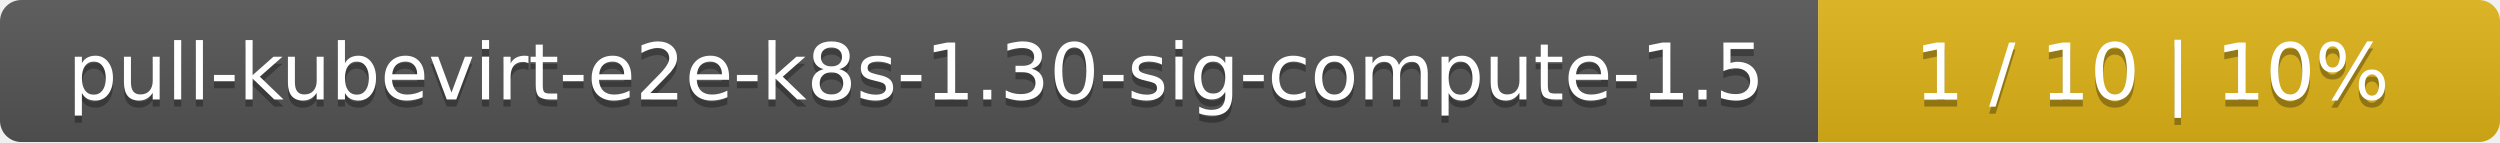
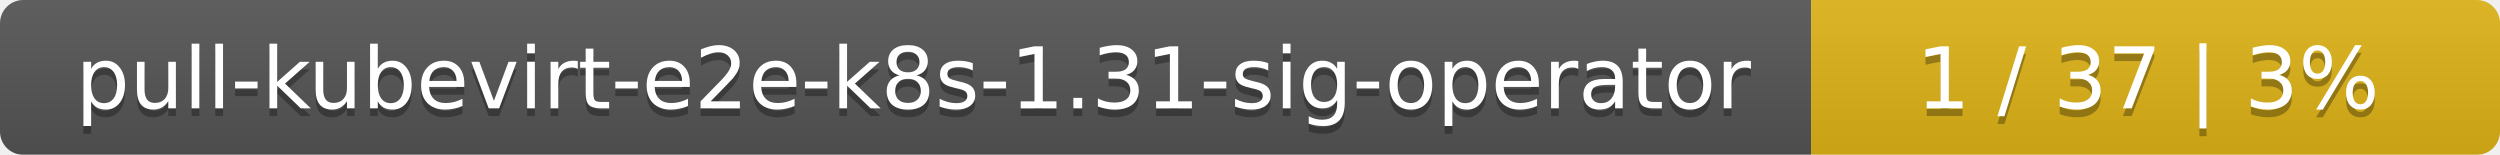
- <svg xmlns="http://www.w3.org/2000/svg" width="352" height="20">
+ <svg xmlns="http://www.w3.org/2000/svg" width="323" height="20">
  <linearGradient id="smooth" x2="0" y2="100%">
    <stop offset="0" stop-color="#bbb" stop-opacity=".1" />
    <stop offset="1" stop-opacity=".1" />
  </linearGradient>
  <mask id="round">
-     <rect width="352" height="20" rx="3" fill="#fff" />
+     <rect width="323" height="20" rx="3" fill="#fff" />
  </mask>
  <g mask="url(#round)">
-     <rect width="256" height="20" fill="#555" />
-     <rect x="256" width="96" height="20" fill="#dfb317" />
-     <rect width="352" height="20" fill="url(#smooth)" />
+     <rect width="234" height="20" fill="#555" />
+     <rect x="234" width="89" height="20" fill="#dfb317" />
+     <rect width="323" height="20" fill="url(#smooth)" />
  </g>
  <g fill="#fff" text-anchor="middle" font-family="DejaVu Sans,Verdana,Geneva,sans-serif" font-size="11">
-     <text x="129" y="15" fill="#010101" fill-opacity=".3">pull-kubevirt-e2e-k8s-1.30-sig-compute-1.5</text>
-     <text x="129" y="14">pull-kubevirt-e2e-k8s-1.30-sig-compute-1.5</text>
-     <text x="303" y="15" fill="#010101" fill-opacity=".3">1 / 10    |    10%</text>
-     <text x="303" y="14">1 / 10    |    10%</text>
+     <text x="118" y="15" fill="#010101" fill-opacity=".3">pull-kubevirt-e2e-k8s-1.31-sig-operator</text>
+     <text x="118" y="14">pull-kubevirt-e2e-k8s-1.31-sig-operator</text>
+     <text x="277.5" y="15" fill="#010101" fill-opacity=".3">1 / 37    |    3%</text>
+     <text x="277.5" y="14">1 / 37    |    3%</text>
  </g>
</svg>
